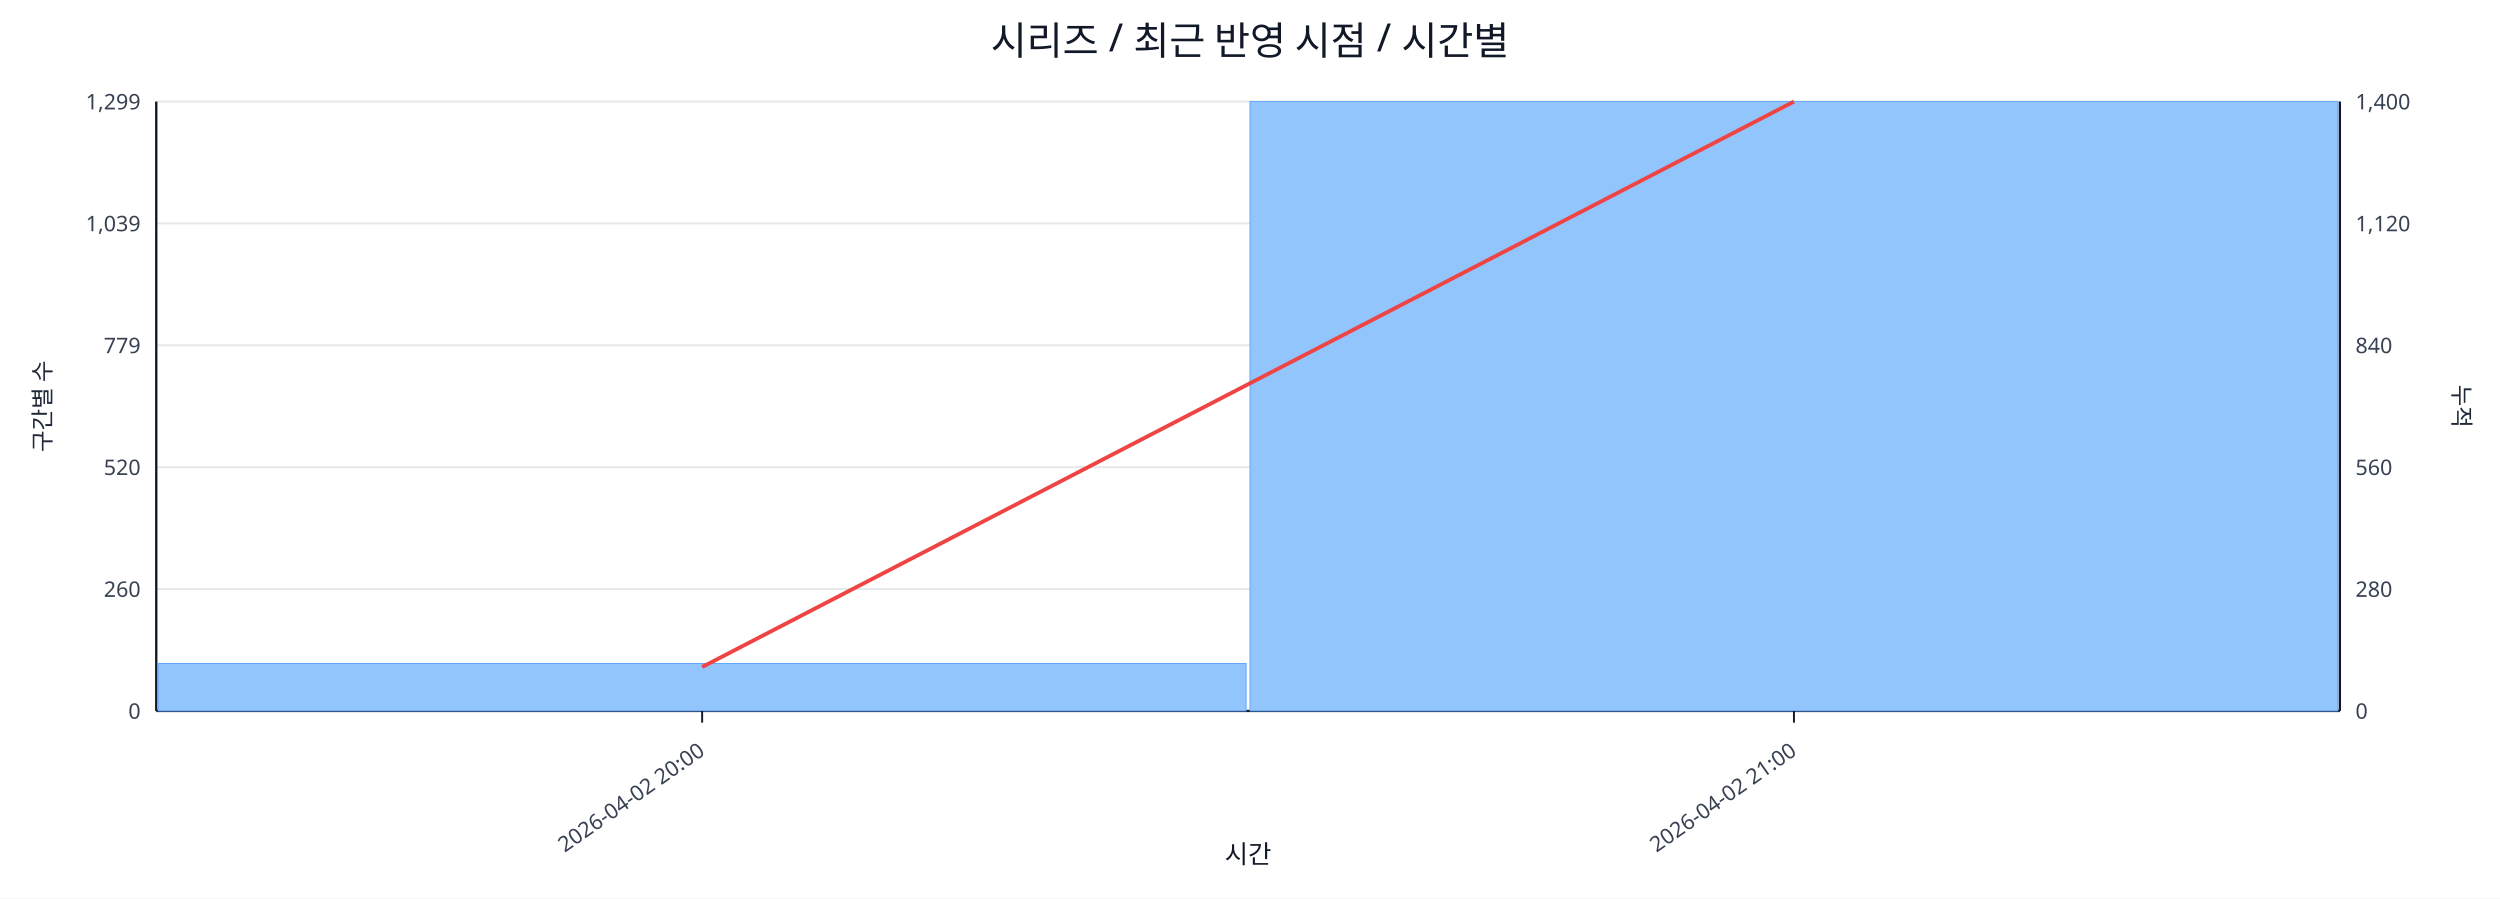
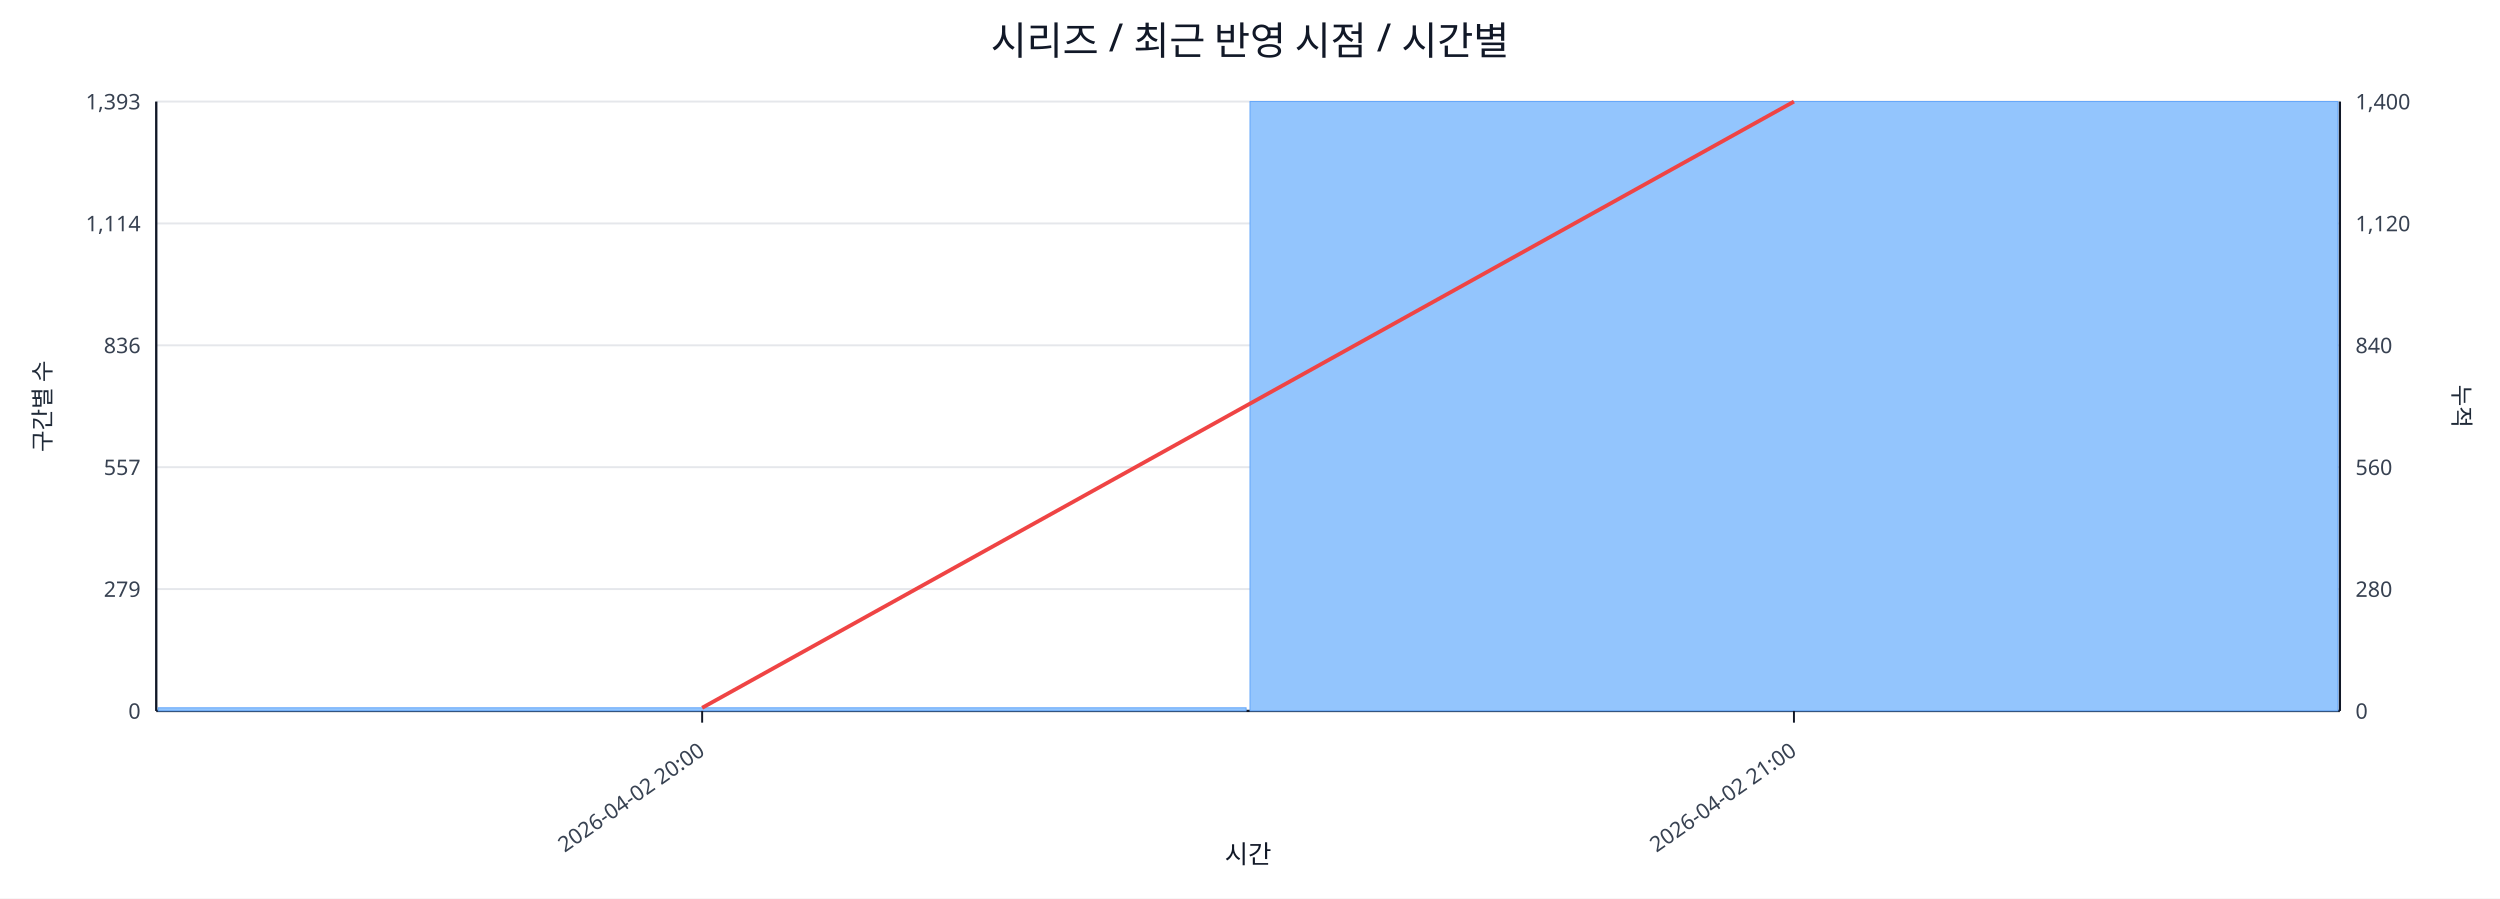
<svg xmlns="http://www.w3.org/2000/svg" width="1280" height="460" viewBox="0 0 1280 460">
  <rect x="0" y="0" width="100%" height="100%" fill="#ffffff" />
  <text x="640.0" y="28" font-size="20" text-anchor="middle" font-family="sans-serif" fill="#111827">시리즈 / 최근 반영 시점 / 시간별</text>
  <line x1="80.0" y1="52.0" x2="1198.0" y2="52.0" stroke="#e5e7eb" stroke-width="1" />
-   <text x="72.0" y="56.0" font-size="11" text-anchor="end" font-family="sans-serif" fill="#374151">1,299</text>
+   <text x="72.0" y="56.0" font-size="11" text-anchor="end" font-family="sans-serif" fill="#374151">1,393</text>
  <text x="1206.0" y="56.0" font-size="11" text-anchor="start" font-family="sans-serif" fill="#374151">1,400</text>
  <line x1="80.0" y1="114.4" x2="1198.0" y2="114.4" stroke="#e5e7eb" stroke-width="1" />
-   <text x="72.0" y="118.4" font-size="11" text-anchor="end" font-family="sans-serif" fill="#374151">1,039</text>
+   <text x="72.0" y="118.4" font-size="11" text-anchor="end" font-family="sans-serif" fill="#374151">1,114</text>
  <text x="1206.0" y="118.4" font-size="11" text-anchor="start" font-family="sans-serif" fill="#374151">1,120</text>
  <line x1="80.0" y1="176.8" x2="1198.0" y2="176.8" stroke="#e5e7eb" stroke-width="1" />
-   <text x="72.0" y="180.8" font-size="11" text-anchor="end" font-family="sans-serif" fill="#374151">779</text>
+   <text x="72.0" y="180.8" font-size="11" text-anchor="end" font-family="sans-serif" fill="#374151">836</text>
  <text x="1206.0" y="180.8" font-size="11" text-anchor="start" font-family="sans-serif" fill="#374151">840</text>
  <line x1="80.0" y1="239.2" x2="1198.0" y2="239.2" stroke="#e5e7eb" stroke-width="1" />
-   <text x="72.0" y="243.2" font-size="11" text-anchor="end" font-family="sans-serif" fill="#374151">520</text>
+   <text x="72.0" y="243.2" font-size="11" text-anchor="end" font-family="sans-serif" fill="#374151">557</text>
  <text x="1206.0" y="243.2" font-size="11" text-anchor="start" font-family="sans-serif" fill="#374151">560</text>
  <line x1="80.0" y1="301.6" x2="1198.0" y2="301.6" stroke="#e5e7eb" stroke-width="1" />
-   <text x="72.0" y="305.6" font-size="11" text-anchor="end" font-family="sans-serif" fill="#374151">260</text>
+   <text x="72.0" y="305.6" font-size="11" text-anchor="end" font-family="sans-serif" fill="#374151">279</text>
  <text x="1206.0" y="305.6" font-size="11" text-anchor="start" font-family="sans-serif" fill="#374151">280</text>
  <line x1="80.0" y1="364.0" x2="1198.0" y2="364.0" stroke="#e5e7eb" stroke-width="1" />
  <text x="72.0" y="368.0" font-size="11" text-anchor="end" font-family="sans-serif" fill="#374151">0</text>
  <text x="1206.0" y="368.0" font-size="11" text-anchor="start" font-family="sans-serif" fill="#374151">0</text>
  <line x1="80.0" y1="364.0" x2="1198.0" y2="364.0" stroke="#111827" stroke-width="1.2" />
  <line x1="80.0" y1="52.0" x2="80.0" y2="364.0" stroke="#111827" stroke-width="1.2" />
  <line x1="1198.0" y1="52.0" x2="1198.0" y2="364.0" stroke="#111827" stroke-width="1.2" />
-   <rect x="81.0" y="339.7" width="557.0" height="24.3" fill="#93c5fd" stroke="#60a5fa" stroke-width="0.5" />
+   <rect x="81.0" y="362.4" width="557.0" height="1.6" fill="#93c5fd" stroke="#60a5fa" stroke-width="0.5" />
  <rect x="640.0" y="52.0" width="557.0" height="312.0" fill="#93c5fd" stroke="#60a5fa" stroke-width="0.5" />
-   <polyline fill="none" stroke="#ef4444" stroke-width="2" points="359.5,341.5 918.5,52.0" />
+   <polyline fill="none" stroke="#ef4444" stroke-width="2" points="359.5,362.4 918.5,52.0" />
  <line x1="359.5" y1="364.0" x2="359.5" y2="370.0" stroke="#111827" stroke-width="1" />
  <text x="361.5" y="386.0" font-size="11" text-anchor="end" transform="rotate(-35 361.5 386.0)" font-family="sans-serif" fill="#374151">2026-04-02 20:00</text>
  <line x1="918.5" y1="364.0" x2="918.5" y2="370.0" stroke="#111827" stroke-width="1" />
  <text x="920.5" y="386.0" font-size="11" text-anchor="end" transform="rotate(-35 920.5 386.0)" font-family="sans-serif" fill="#374151">2026-04-02 21:00</text>
  <text x="26" y="208.0" font-size="12" transform="rotate(-90 26 208.0)" text-anchor="middle" font-family="sans-serif" fill="#1f2937">구간별 수</text>
  <text x="1256.0" y="208.0" font-size="12" transform="rotate(90 1256.0 208.0)" text-anchor="middle" font-family="sans-serif" fill="#1f2937">누적</text>
  <text x="639.0" y="442.0" font-size="13" text-anchor="middle" font-family="sans-serif" fill="#111827">시간</text>
</svg>
